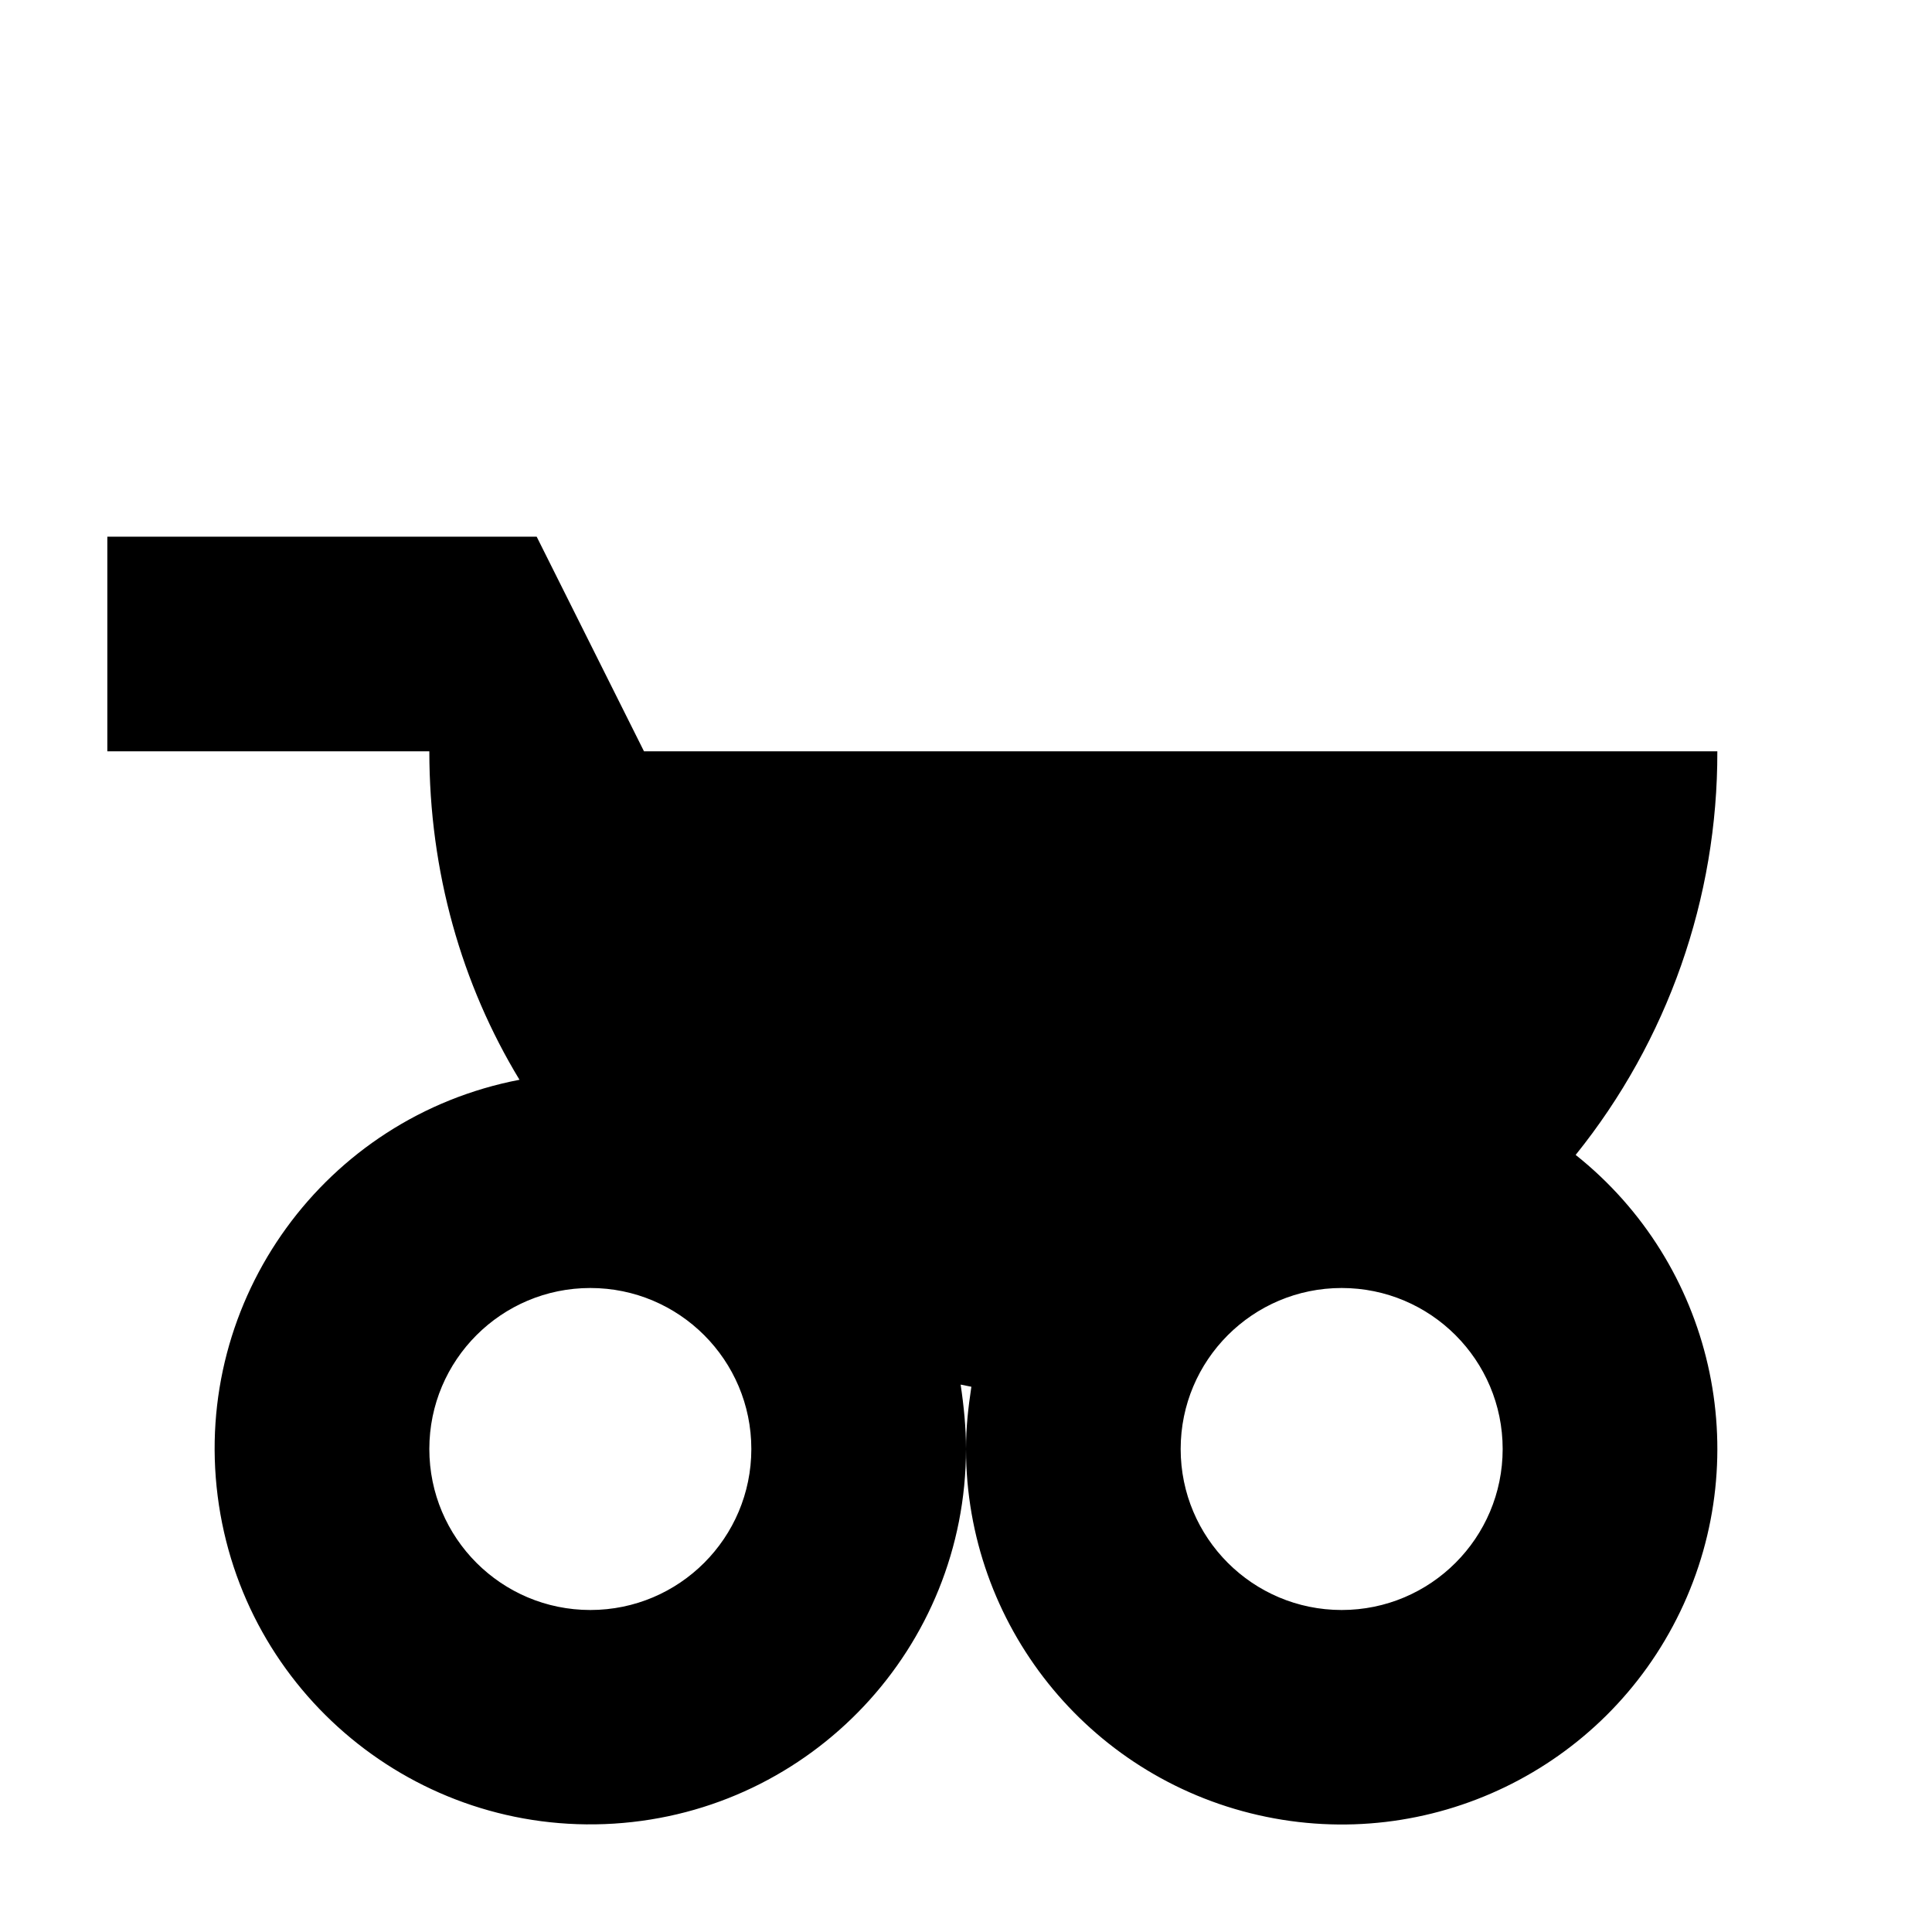
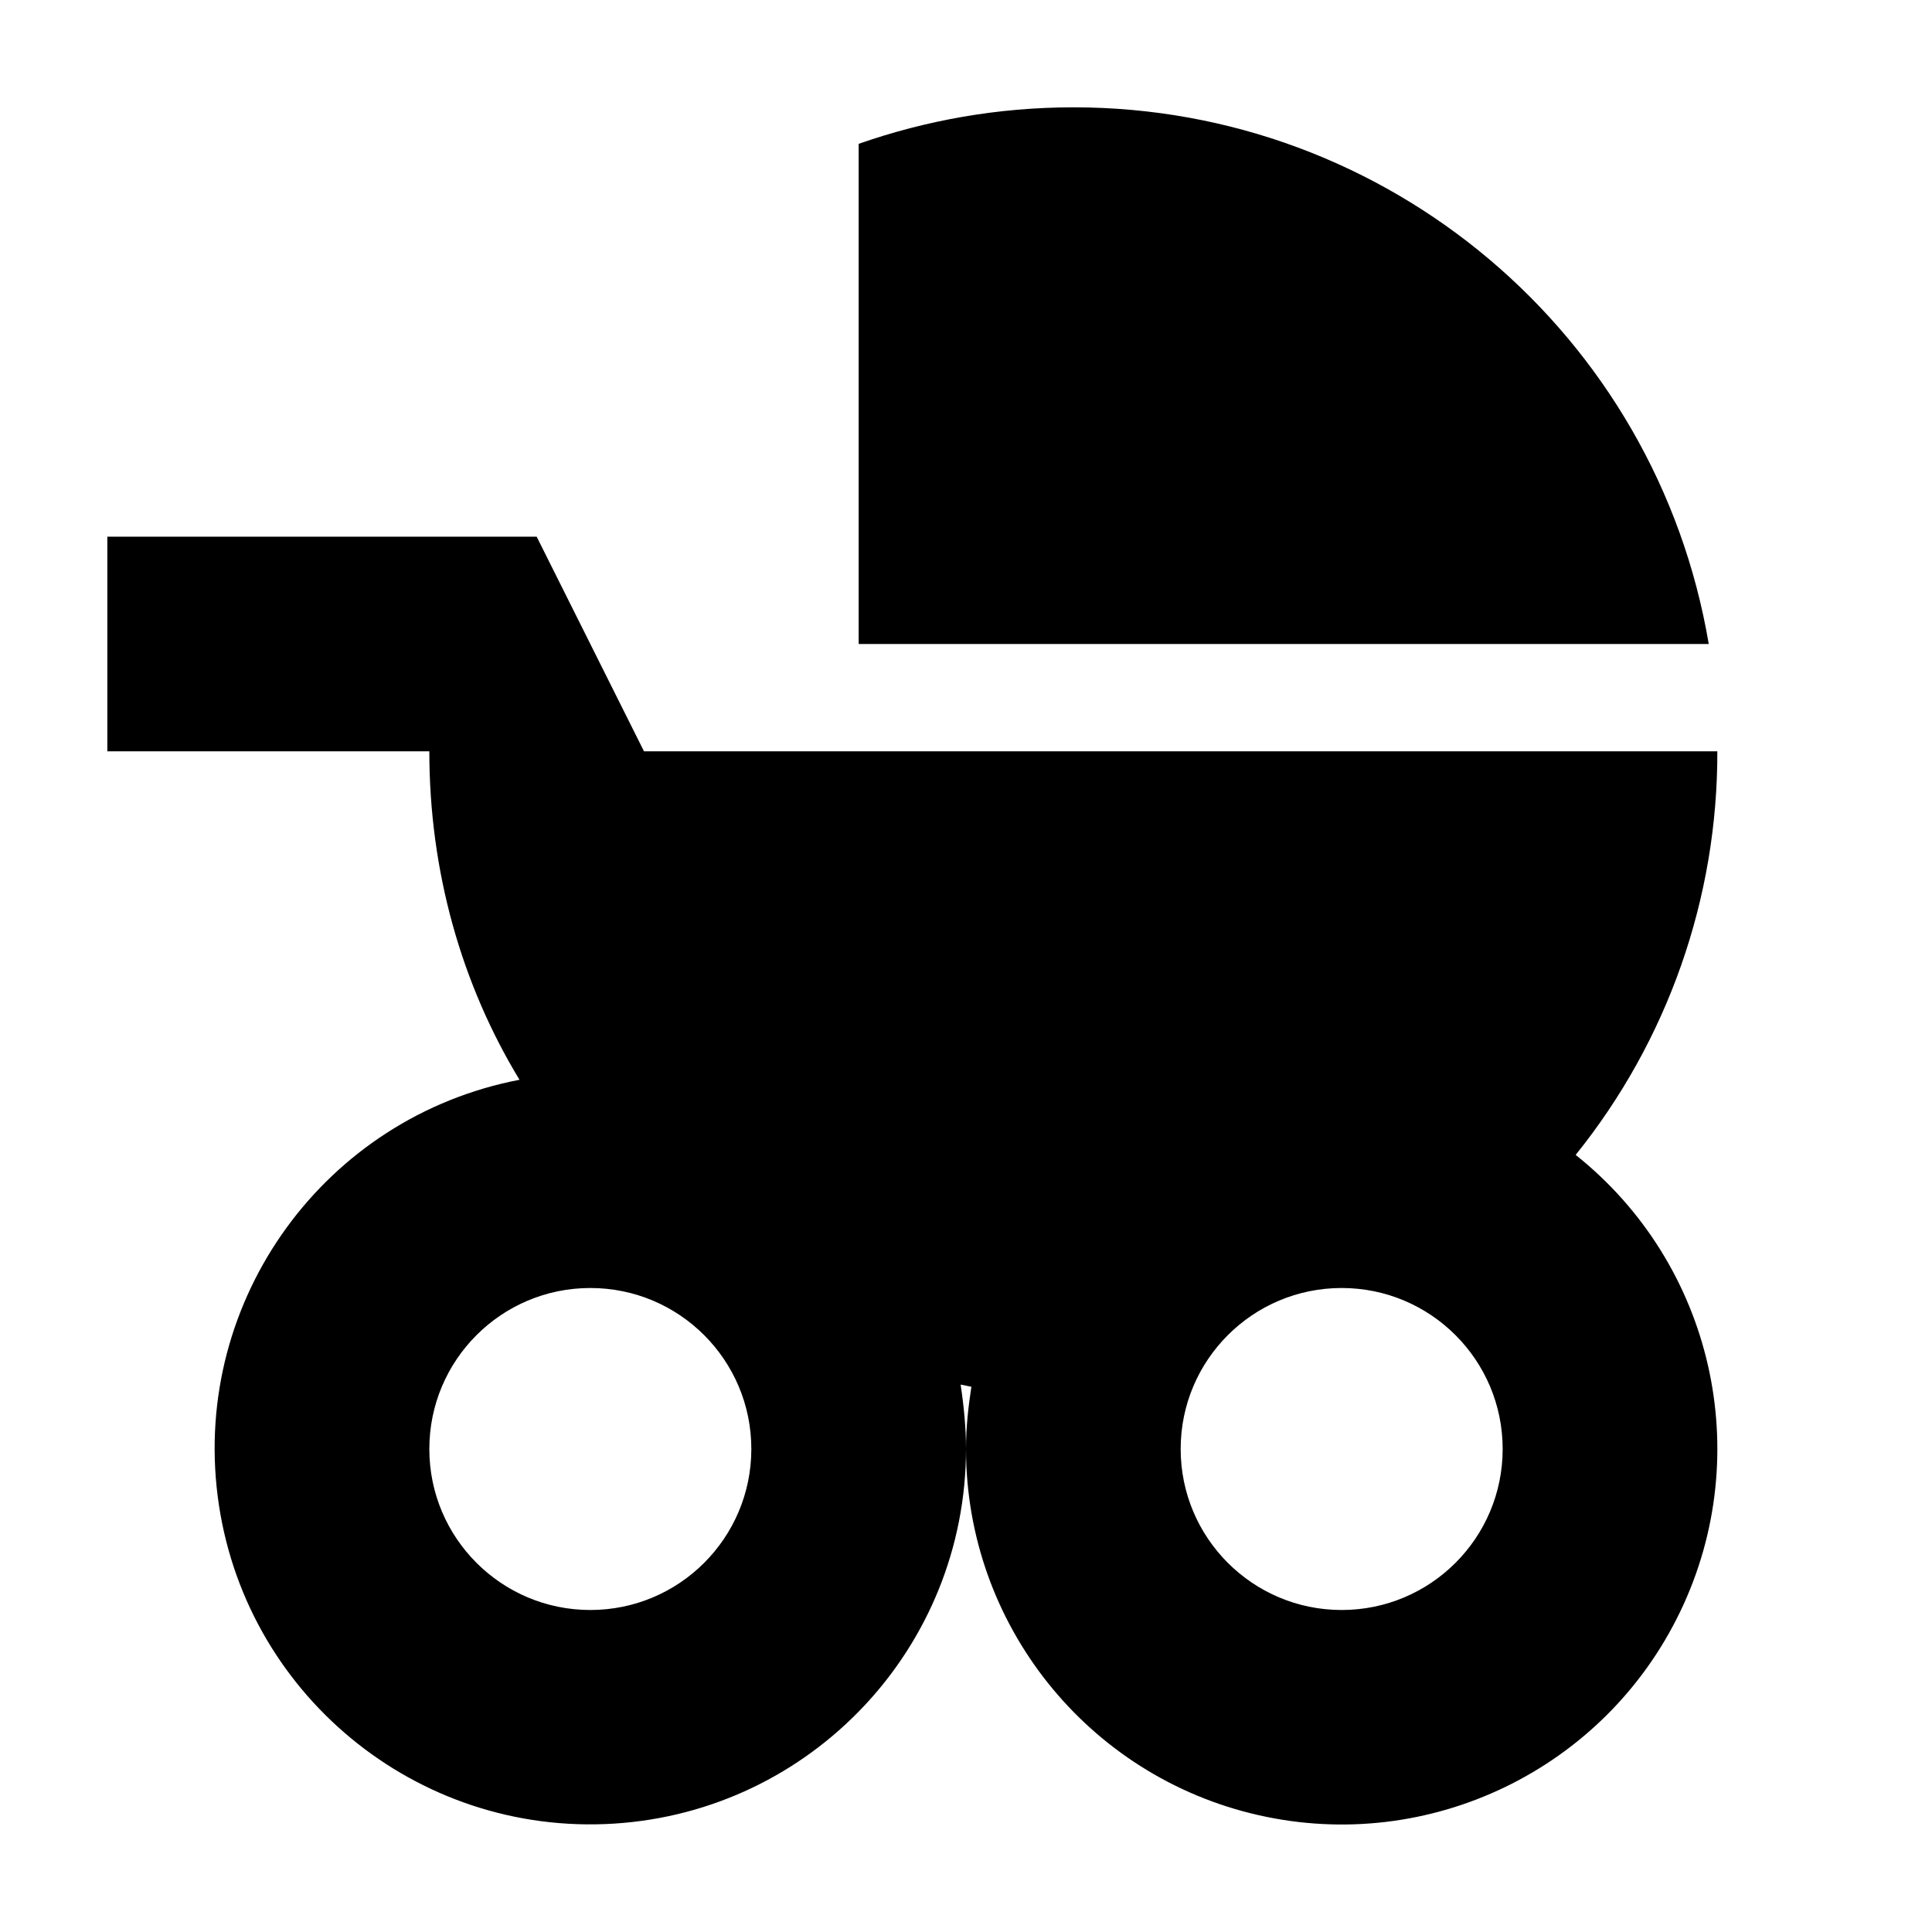
- <svg width="18" height="18" viewBox="0 0 18 18" fill="none">
+ <svg aria-hidden="true" class="svg-icon iconStroller" width="18" height="18" viewBox="0 0 18 18">
  <path d="M10 1c-.7 0-1.37.12-2 .34V6h7.92A6 6 0 0 0 10 1z" />
-   <path d="M16 7H6L5 5H1v2h3c0 1.12.3 2.17.84 3.06A3.5 3.5 0 1 0 9 13.5a3.5 3.5 0 1 0 5.68-2.74A5.97 5.97 0 0 0 16 7zm-7 6.5c0-.2-.02-.4-.05-.6l.1.02c-.03.2-.05.38-.05.58zm-2 0a1.5 1.5 0 1 1-3 0 1.5 1.5 0 0 1 3 0zm7 0a1.5 1.5 0 1 1-3 0 1.5 1.5 0 0 1 3 0z" fill="#000" />
+   <path d="M16 7H6L5 5H1v2h3c0 1.12.3 2.17.84 3.06A3.5 3.5 0 1 0 9 13.5a3.5 3.5 0 1 0 5.68-2.74A5.97 5.97 0 0 0 16 7zm-7 6.5c0-.2-.02-.4-.05-.6l.1.02c-.03.2-.05.38-.05.58zm-2 0a1.5 1.5 0 1 1-3 0 1.5 1.5 0 0 1 3 0zm7 0a1.5 1.5 0 1 1-3 0 1.5 1.5 0 0 1 3 0z" />
</svg>
